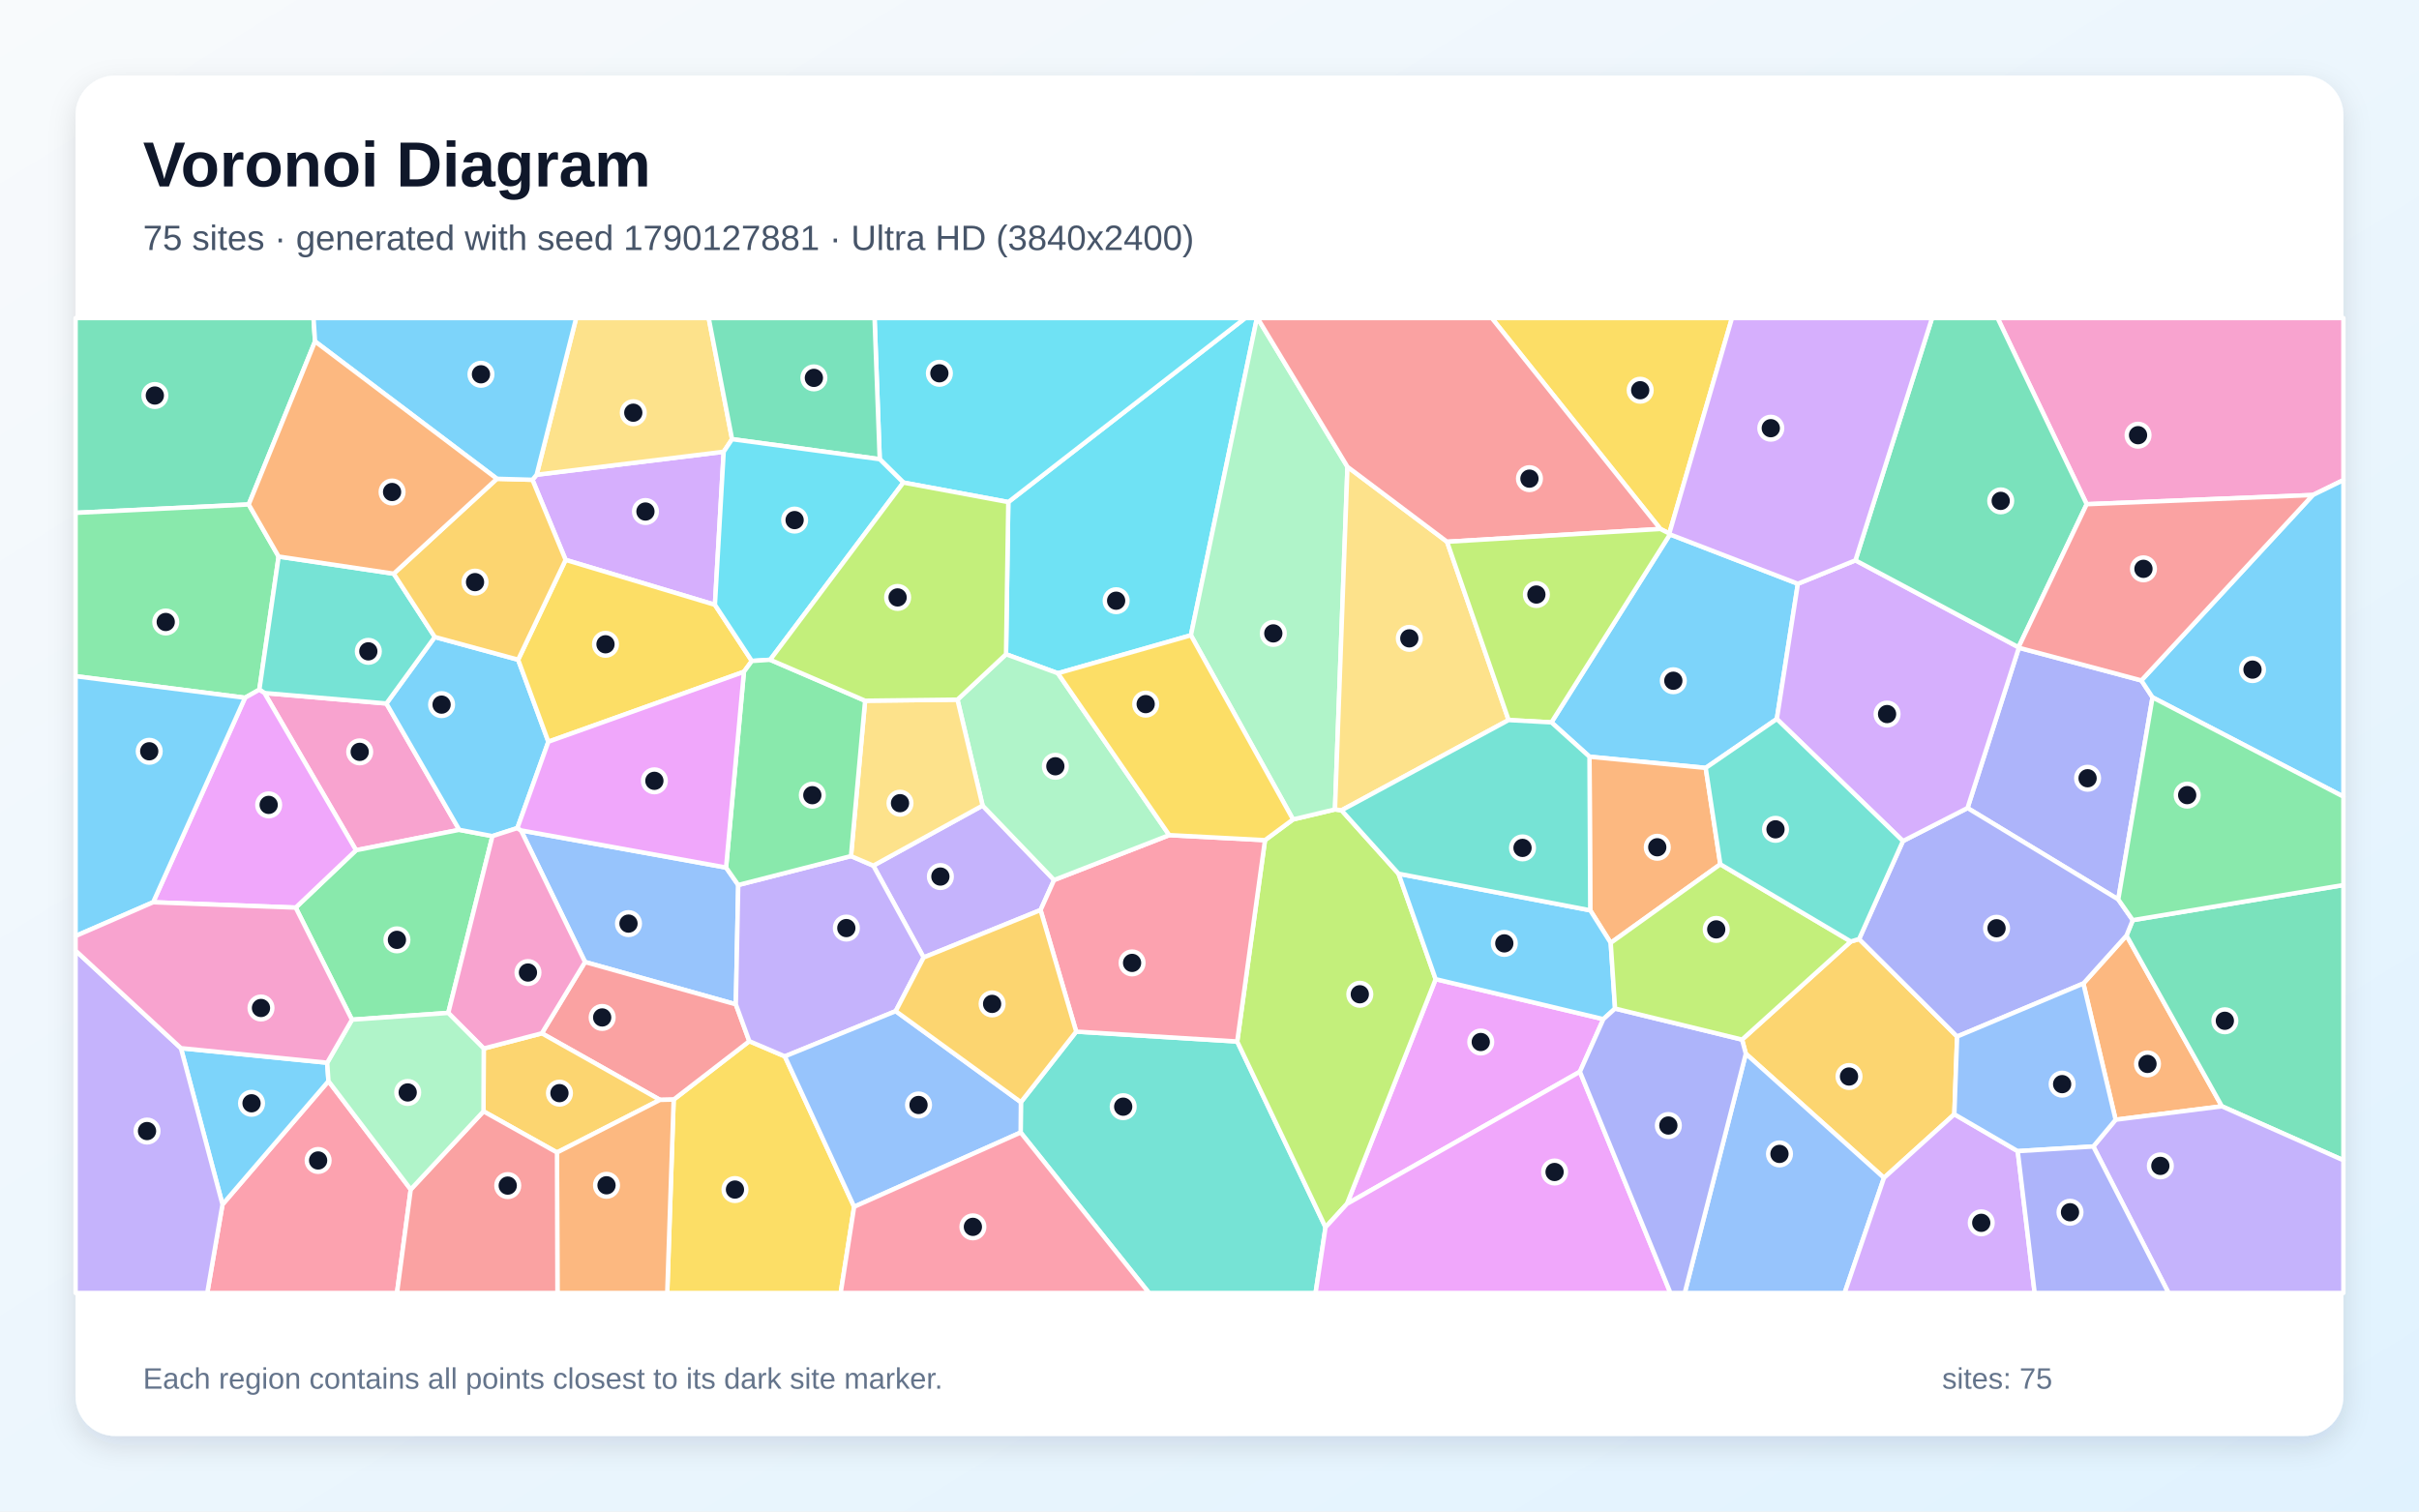
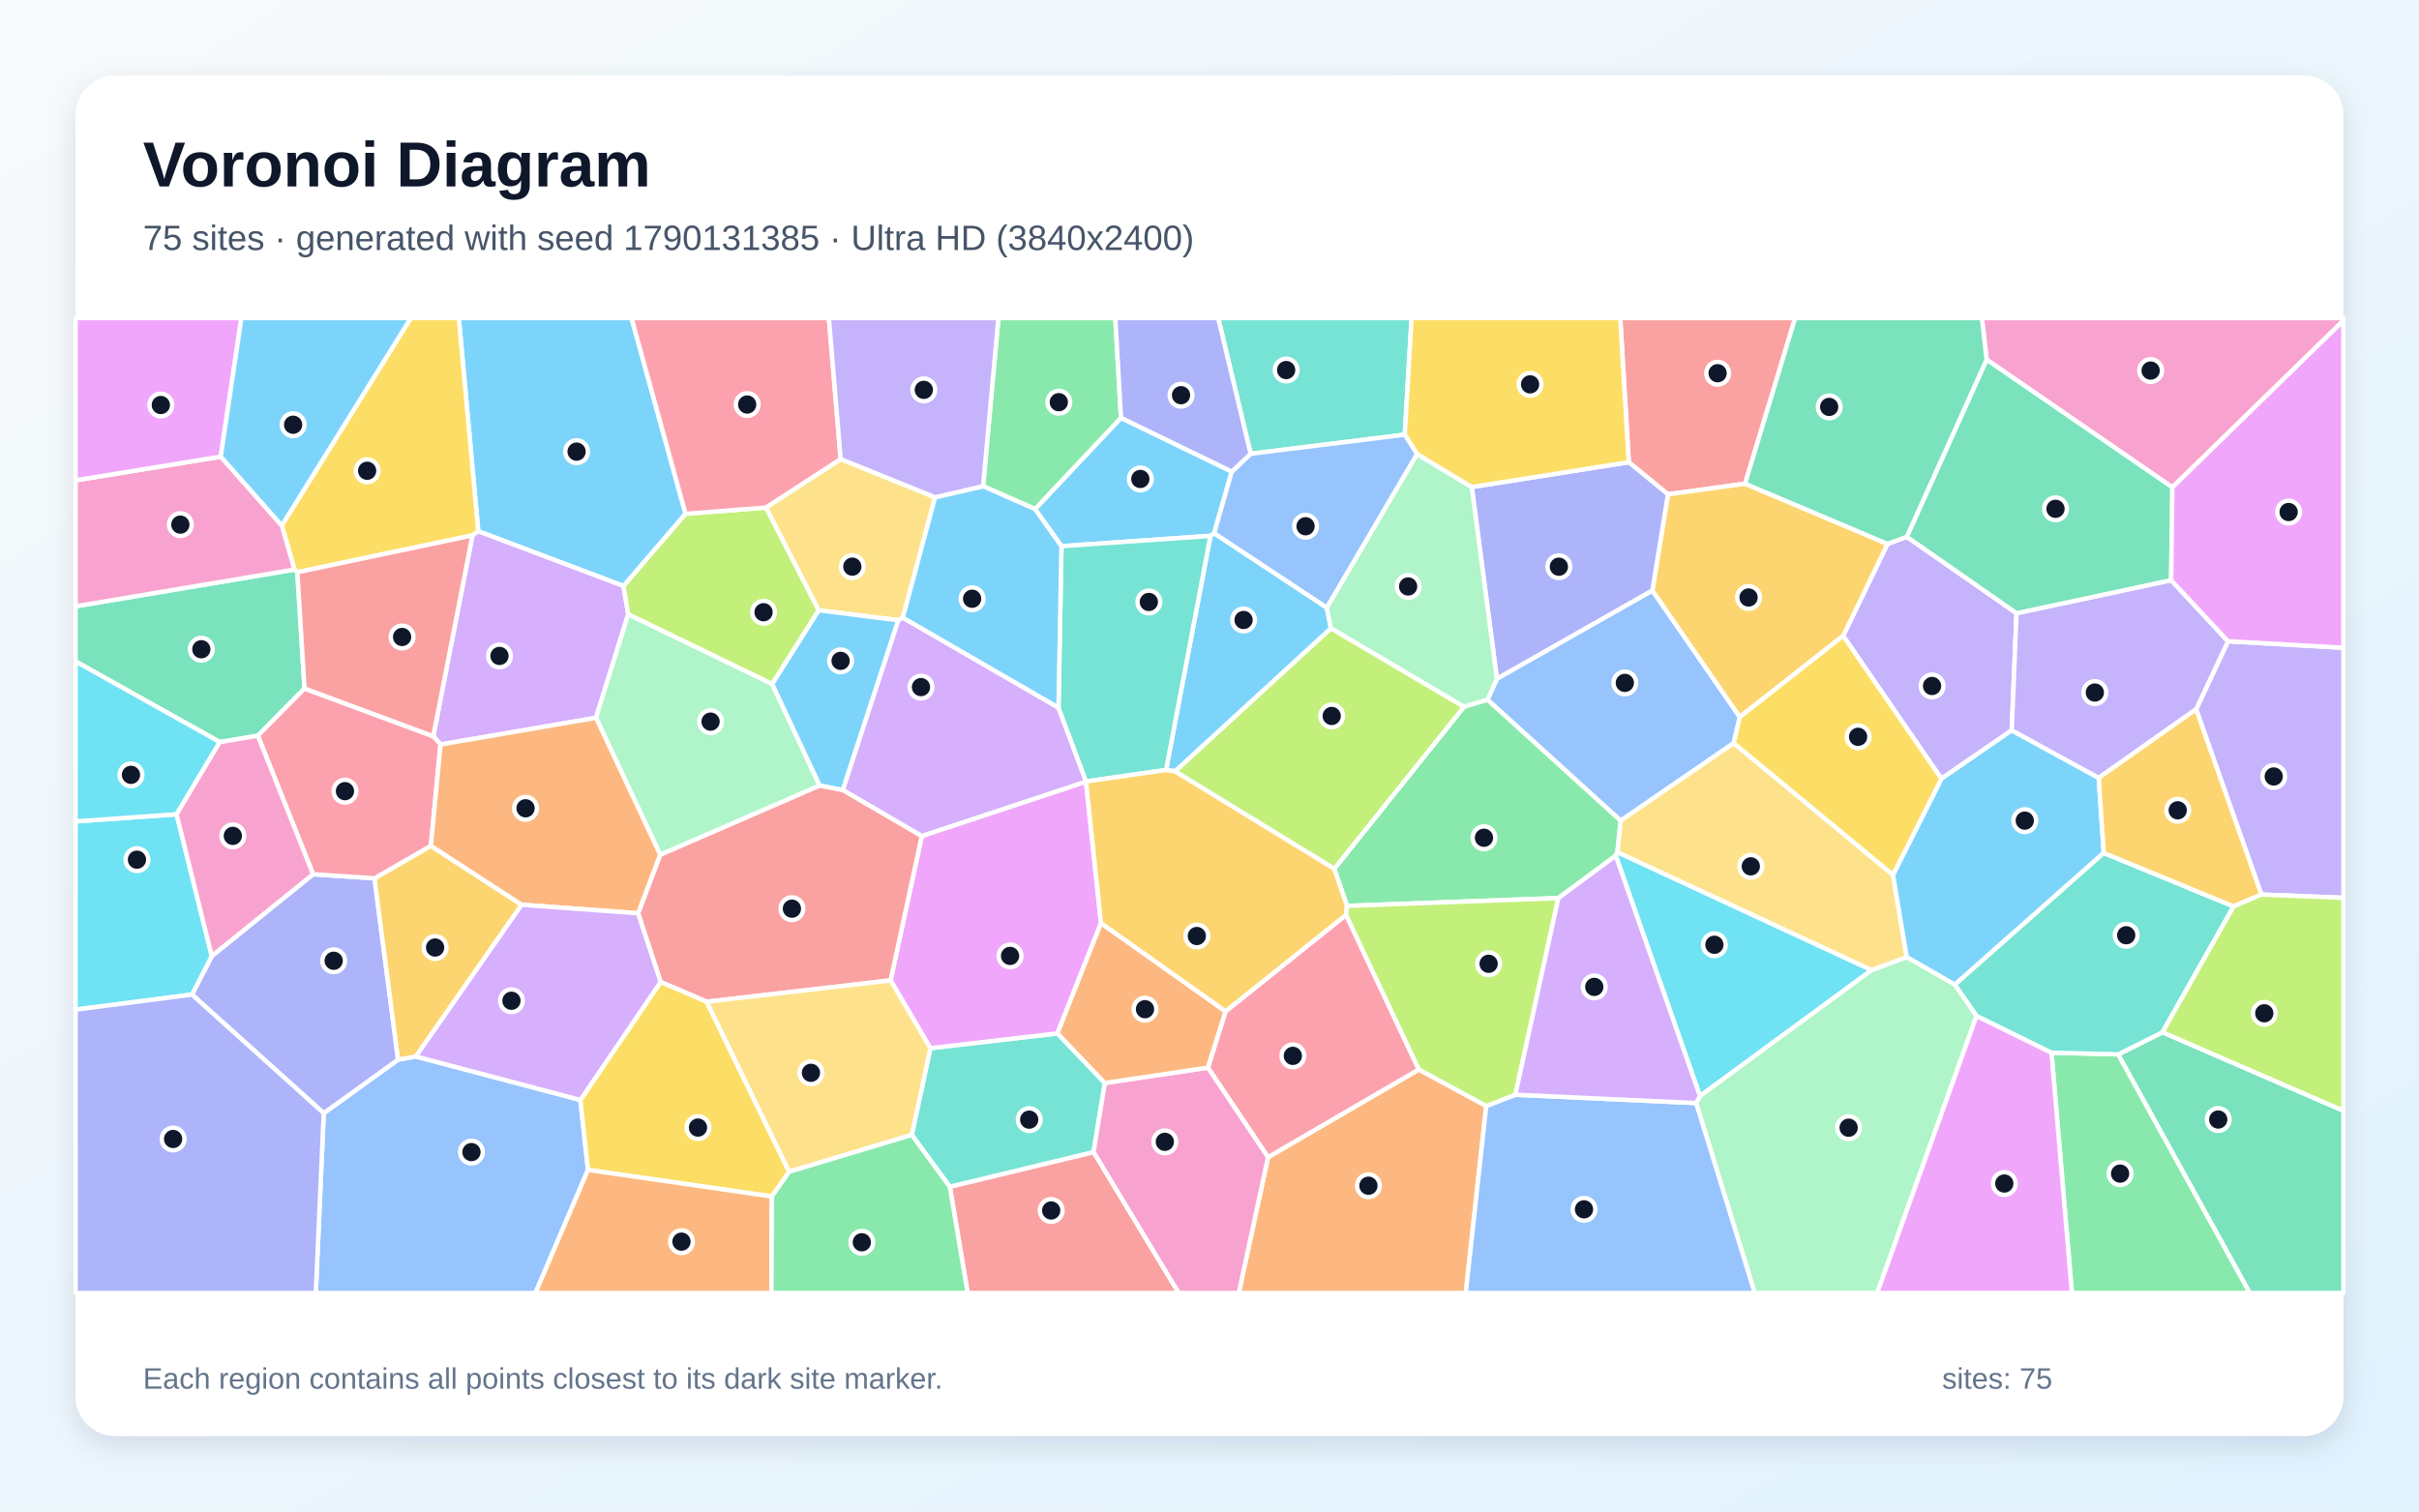
<svg xmlns="http://www.w3.org/2000/svg" width="3840" height="2400" viewBox="0 0 3840 2400" role="img" aria-labelledby="title description">
  <defs>
    <linearGradient id="background" x1="0" y1="0" x2="1" y2="1">
      <stop stop-color="#F8FAFC" />
      <stop offset="1" stop-color="#E0F2FE" />
    </linearGradient>
    <filter id="shadow" x="-5%" y="-5%" width="110%" height="110%">
      <feDropShadow dx="0" dy="15" stdDeviation="22" flood-color="#0F172A" flood-opacity=".12" />
    </filter>
  </defs>
  <rect width="3840" height="2400" fill="url(#background)" />
  <rect x="120" y="120" width="3600" height="2160" rx="63" fill="#FFFFFF" filter="url(#shadow)" />
  <g font-family="Arial, sans-serif">
    <text x="227" y="296" font-size="101" font-weight="700" fill="#0F172A">Voronoi Diagram</text>
-     <text x="227" y="397" font-size="56" fill="#475569">75 sites · generated with seed 1790127881 · Ultra HD (3840x2400)</text>
+     <text x="227" y="397" font-size="56" fill="#475569">75 sites · generated with seed 1790131385 · Ultra HD (3840x2400)</text>
  </g>
  <g stroke="#FFFFFF" stroke-width="7" stroke-linejoin="round">
-     <polygon points="2854.0,926.9 2820.6,1141.6 2707.7,1219.3 2523.2,1201.5 2462.8,1147.0 2650.9,848.5" fill="#38BDF8" fill-opacity="0.65" />
-     <polygon points="1559.8,1279.1 1673.3,1397.3 1651.8,1445.0 1466.2,1520.3 1386.3,1374.5" fill="#A78BFA" fill-opacity="0.65" />
-     <polygon points="419.8,1100.4 613.4,1117.0 729.1,1317.6 565.2,1350.0" fill="#F472B6" fill-opacity="0.65" />
-     <polygon points="3358.4,1777.9 3307.2,1561.6 3375.7,1485.4 3527.1,1756.6" fill="#FB923C" fill-opacity="0.65" />
-     <polygon points="1069.4,1745.9 1189.5,1653.2 1245.9,1677.3 1355.9,1916.1 1334.5,2053.0 1059.2,2053.0" fill="#FACC15" fill-opacity="0.65" />
-     <polygon points="711.6,1608.3 558.7,1619.1 469.4,1441.1 565.2,1350.0 729.1,1317.6 781.7,1327.6" fill="#4ADE80" fill-opacity="0.65" />
-     <polygon points="1620.2,1798.2 1620.6,1750.0 1708.4,1638.0 1964.0,1653.7 2104.2,1948.7 2088.4,2053.0 1824.0,2053.0" fill="#2DD4BF" fill-opacity="0.65" />
-     <polygon points="1152.6,1377.5 1171.9,1405.2 1168.1,1594.7 928.7,1527.5 827.0,1318.5" fill="#60A5FA" fill-opacity="0.65" />
-     <polygon points="2508.0,1701.7 2138.2,1911.5 2279.0,1554.7 2545.2,1618.2" fill="#E879F9" fill-opacity="0.65" />
-     <polygon points="500.1,542.1 394.8,801.0 120.0,814.3 120.0,505.0 497.7,505.0" fill="#34D399" fill-opacity="0.65" />
-     <polygon points="1047.7,1746.4 860.1,1640.7 928.7,1527.5 1168.1,1594.7 1189.5,1653.2 1069.4,1745.9" fill="#F87171" fill-opacity="0.65" />
-     <polygon points="3399.3,1080.4 3417.0,1107.3 3362.6,1428.1 3123.3,1283.0 3204.8,1028.5" fill="#818CF8" fill-opacity="0.65" />
-     <polygon points="3102.4,1769.2 2990.7,1870.2 2771.4,1673.1 2765.4,1650.7 2938.0,1494.9 2951.2,1491.0 3106.8,1645.8" fill="#FBBF24" fill-opacity="0.65" />
-     <polygon points="2129.6,1286.6 2220.1,1387.3 2279.0,1554.7 2138.2,1911.5 2104.2,1948.7 1964.0,1653.7 2008.1,1334.0 2052.6,1301.1 2119.2,1285.2" fill="#A3E635" fill-opacity="0.65" />
-     <polygon points="845.2,761.8 851.9,753.8 1148.8,717.3 1134.9,960.3 897.9,889.0" fill="#C084FC" fill-opacity="0.65" />
-     <polygon points="353.2,1912.4 521.4,1716.6 652.0,1888.6 630.2,2053.0 329.0,2053.0" fill="#FB7185" fill-opacity="0.65" />
-     <polygon points="1890.5,1008.7 1679.3,1069.0 1597.0,1038.8 1600.6,797.2 1976.7,505.0 1995.3,505.0" fill="#22D3EE" fill-opacity="0.65" />
-     <polygon points="2139.0,741.2 2119.2,1285.2 2052.6,1301.1 1890.5,1008.7 1995.3,505.0 1996.2,505.0" fill="#86EFAC" fill-opacity="0.65" />
-     <polygon points="2394.8,1143.3 2129.6,1286.6 2119.2,1285.2 2139.0,741.2 2297.1,860.2" fill="#FCD34D" fill-opacity="0.65" />
-     <polygon points="287.2,1664.3 519.4,1687.4 521.4,1716.6 353.2,1912.4" fill="#38BDF8" fill-opacity="0.65" />
-     <polygon points="690.2,1011.4 822.5,1047.5 870.5,1177.7 821.3,1314.8 781.7,1327.6 729.1,1317.6 613.4,1117.0" fill="#38BDF8" fill-opacity="0.65" />
-     <polygon points="1421.9,1605.5 1245.9,1677.3 1189.5,1653.2 1168.1,1594.7 1171.9,1405.2 1350.9,1359.3 1386.3,1374.5 1466.2,1520.3" fill="#A78BFA" fill-opacity="0.65" />
-     <polygon points="3671.5,786.0 3312.5,800.6 3171.0,505.0 3720.0,505.0 3720.0,762.3" fill="#F472B6" fill-opacity="0.65" />
-     <polygon points="2730.9,1372.3 2556.9,1497.1 2524.4,1445.4 2523.2,1201.5 2707.7,1219.3" fill="#FB923C" fill-opacity="0.65" />
-     <polygon points="2649.9,847.1 2635.7,839.9 2368.1,505.0 2749.4,505.0" fill="#FACC15" fill-opacity="0.65" />
-     <polygon points="394.8,801.0 442.3,883.7 411.7,1095.1 389.0,1107.9 120.0,1073.7 120.0,814.3" fill="#4ADE80" fill-opacity="0.65" />
-     <polygon points="625.0,910.9 690.2,1011.4 613.4,1117.0 419.8,1100.4 411.7,1095.1 442.3,883.7" fill="#2DD4BF" fill-opacity="0.65" />
-     <polygon points="2771.4,1673.1 2990.7,1870.2 2928.2,2053.0 2674.4,2053.0" fill="#60A5FA" fill-opacity="0.65" />
-     <polygon points="469.4,1441.1 243.1,1432.6 389.0,1107.9 411.7,1095.1 419.8,1100.4 565.2,1350.0" fill="#E879F9" fill-opacity="0.65" />
-     <polygon points="3527.1,1756.6 3375.7,1485.4 3385.6,1461.0 3720.0,1405.3 3720.0,1842.3" fill="#34D399" fill-opacity="0.65" />
-     <polygon points="2297.1,860.2 2139.0,741.2 1996.2,505.0 2368.1,505.0 2635.7,839.9" fill="#F87171" fill-opacity="0.65" />
-     <polygon points="3106.8,1645.8 2951.2,1491.0 3020.8,1335.4 3123.3,1283.0 3362.6,1428.1 3385.6,1461.0 3375.7,1485.4 3307.2,1561.6" fill="#818CF8" fill-opacity="0.65" />
-     <polygon points="884.2,1829.9 767.5,1764.6 767.9,1664.8 860.1,1640.7 1047.7,1746.4" fill="#FBBF24" fill-opacity="0.65" />
-     <polygon points="2394.8,1143.3 2297.1,860.2 2635.7,839.9 2649.9,847.1 2650.9,848.5 2462.8,1147.0" fill="#A3E635" fill-opacity="0.65" />
-     <polygon points="2990.7,1870.2 3102.4,1769.2 3203.0,1827.8 3229.9,2053.0 2928.2,2053.0" fill="#C084FC" fill-opacity="0.65" />
-     <polygon points="1856.1,1326.0 2008.1,1334.0 1964.0,1653.7 1708.4,1638.0 1651.8,1445.0 1673.3,1397.3" fill="#FB7185" fill-opacity="0.65" />
-     <polygon points="1600.6,797.2 1434.0,766.2 1396.5,729.1 1388.3,505.0 1976.7,505.0" fill="#22D3EE" fill-opacity="0.65" />
-     <polygon points="1519.9,1110.9 1597.0,1038.8 1679.3,1069.0 1856.1,1326.0 1673.3,1397.3 1559.8,1279.1" fill="#86EFAC" fill-opacity="0.65" />
-     <polygon points="1162.1,697.3 1148.8,717.3 851.9,753.8 914.6,505.0 1125.0,505.0" fill="#FCD34D" fill-opacity="0.65" />
-     <polygon points="3417.0,1107.3 3399.3,1080.4 3671.5,786.0 3720.0,762.3 3720.0,1264.9" fill="#38BDF8" fill-opacity="0.65" />
-     <polygon points="2524.4,1445.4 2556.9,1497.1 2563.8,1601.4 2545.2,1618.2 2279.0,1554.7 2220.1,1387.3" fill="#38BDF8" fill-opacity="0.65" />
-     <polygon points="120.0,1509.4 287.2,1664.3 353.2,1912.4 329.0,2053.0 120.0,2053.0" fill="#A78BFA" fill-opacity="0.65" />
-     <polygon points="767.9,1664.8 711.6,1608.3 781.7,1327.6 821.3,1314.8 827.0,1318.5 928.7,1527.5 860.1,1640.7" fill="#F472B6" fill-opacity="0.65" />
-     <polygon points="884.2,1829.9 1047.7,1746.4 1069.4,1745.9 1059.2,2053.0 884.9,2053.0" fill="#FB923C" fill-opacity="0.65" />
-     <polygon points="1193.5,1049.5 1180.9,1066.7 870.5,1177.7 822.5,1047.5 897.9,889.0 1134.9,960.3" fill="#FACC15" fill-opacity="0.65" />
-     <polygon points="3385.6,1461.0 3362.6,1428.1 3417.0,1107.3 3720.0,1264.9 3720.0,1405.3" fill="#4ADE80" fill-opacity="0.65" />
-     <polygon points="2524.4,1445.4 2220.1,1387.3 2129.6,1286.6 2394.8,1143.3 2462.8,1147.0 2523.2,1201.5" fill="#2DD4BF" fill-opacity="0.65" />
-     <polygon points="1355.9,1916.1 1245.9,1677.3 1421.9,1605.5 1620.6,1750.0 1620.2,1798.2" fill="#60A5FA" fill-opacity="0.65" />
-     <polygon points="2104.2,1948.7 2138.2,1911.5 2508.0,1701.7 2651.7,2053.0 2088.4,2053.0" fill="#E879F9" fill-opacity="0.65" />
-     <polygon points="1396.5,729.1 1162.1,697.3 1125.0,505.0 1388.3,505.0" fill="#34D399" fill-opacity="0.65" />
-     <polygon points="652.0,1888.6 767.5,1764.6 884.2,1829.9 884.9,2053.0 630.2,2053.0" fill="#F87171" fill-opacity="0.65" />
-     <polygon points="2508.0,1701.7 2545.2,1618.2 2563.8,1601.4 2765.4,1650.7 2771.4,1673.1 2674.4,2053.0 2651.7,2053.0" fill="#818CF8" fill-opacity="0.65" />
-     <polygon points="788.8,760.2 845.2,761.8 897.9,889.0 822.5,1047.5 690.2,1011.4 625.0,910.9" fill="#FBBF24" fill-opacity="0.65" />
-     <polygon points="2938.0,1494.9 2765.4,1650.7 2563.8,1601.4 2556.9,1497.1 2730.9,1372.3" fill="#A3E635" fill-opacity="0.65" />
-     <polygon points="2945.4,889.7 3204.3,1027.7 3204.8,1028.5 3123.3,1283.0 3020.8,1335.4 2820.6,1141.6 2854.0,926.9" fill="#C084FC" fill-opacity="0.65" />
-     <polygon points="1355.9,1916.1 1620.2,1798.2 1824.0,2053.0 1334.5,2053.0" fill="#FB7185" fill-opacity="0.65" />
-     <polygon points="1162.1,697.3 1396.5,729.1 1434.0,766.2 1222.6,1047.6 1193.5,1049.5 1134.9,960.3 1148.8,717.3" fill="#22D3EE" fill-opacity="0.65" />
-     <polygon points="767.9,1664.8 767.5,1764.6 652.0,1888.6 521.4,1716.6 519.4,1687.4 558.7,1619.1 711.6,1608.3" fill="#86EFAC" fill-opacity="0.65" />
-     <polygon points="1350.9,1359.3 1373.3,1112.6 1519.9,1110.9 1559.8,1279.1 1386.3,1374.5" fill="#FCD34D" fill-opacity="0.65" />
-     <polygon points="243.1,1432.6 120.0,1486.2 120.0,1073.7 389.0,1107.9" fill="#38BDF8" fill-opacity="0.65" />
-     <polygon points="851.9,753.8 845.2,761.8 788.8,760.2 500.1,542.1 497.7,505.0 914.6,505.0" fill="#38BDF8" fill-opacity="0.65" />
-     <polygon points="3323.0,1820.4 3358.4,1777.9 3527.1,1756.6 3720.0,1842.3 3720.0,2053.0 3442.4,2053.0" fill="#A78BFA" fill-opacity="0.65" />
-     <polygon points="519.4,1687.4 287.2,1664.3 120.0,1509.4 120.0,1486.2 243.1,1432.6 469.4,1441.1 558.7,1619.1" fill="#F472B6" fill-opacity="0.65" />
-     <polygon points="788.8,760.2 625.0,910.9 442.3,883.7 394.8,801.0 500.1,542.1" fill="#FB923C" fill-opacity="0.65" />
-     <polygon points="2052.6,1301.1 2008.1,1334.0 1856.1,1326.0 1679.3,1069.0 1890.5,1008.7" fill="#FACC15" fill-opacity="0.65" />
-     <polygon points="1373.3,1112.6 1350.9,1359.3 1171.9,1405.2 1152.6,1377.5 1180.9,1066.7 1193.5,1049.5 1222.6,1047.6" fill="#4ADE80" fill-opacity="0.65" />
-     <polygon points="3020.8,1335.4 2951.2,1491.0 2938.0,1494.9 2730.9,1372.3 2707.7,1219.3 2820.6,1141.6" fill="#2DD4BF" fill-opacity="0.65" />
-     <polygon points="3323.0,1820.4 3203.0,1827.8 3102.4,1769.2 3106.8,1645.8 3307.2,1561.6 3358.4,1777.9" fill="#60A5FA" fill-opacity="0.65" />
-     <polygon points="1152.6,1377.5 827.0,1318.5 821.3,1314.8 870.5,1177.7 1180.9,1066.7" fill="#E879F9" fill-opacity="0.65" />
-     <polygon points="3312.5,800.6 3204.3,1027.7 2945.4,889.7 3067.0,505.0 3171.0,505.0" fill="#34D399" fill-opacity="0.65" />
-     <polygon points="3399.3,1080.4 3204.8,1028.5 3204.3,1027.7 3312.5,800.6 3671.5,786.0" fill="#F87171" fill-opacity="0.65" />
-     <polygon points="3203.0,1827.8 3323.0,1820.4 3442.4,2053.0 3229.9,2053.0" fill="#818CF8" fill-opacity="0.65" />
-     <polygon points="1708.4,1638.0 1620.6,1750.0 1421.9,1605.5 1466.2,1520.3 1651.8,1445.0" fill="#FBBF24" fill-opacity="0.65" />
-     <polygon points="1222.6,1047.6 1434.0,766.2 1600.6,797.2 1597.0,1038.8 1519.9,1110.9 1373.3,1112.6" fill="#A3E635" fill-opacity="0.65" />
-     <polygon points="2945.4,889.7 2854.0,926.9 2650.9,848.5 2649.9,847.1 2749.4,505.0 3067.0,505.0" fill="#C084FC" fill-opacity="0.65" />
+     <polygon points="1088.3,815.9 989.8,930.5 759.2,843.5 728.3,505.0 1002.5,505.0" fill="#38BDF8" fill-opacity="0.65" />
+     <polygon points="3026.9,852.3 3201.1,973.7 3193.5,1159.6 3081.8,1236.5 2925.9,1009.6 2996.3,863.6" fill="#A78BFA" fill-opacity="0.65" />
+     <polygon points="3448.5,773.8 3153.6,571.0 3146.1,505.0 3720.0,505.0 3720.0,509.1" fill="#F472B6" fill-opacity="0.65" />
+     <polygon points="2012.9,1837.4 2252.3,1698.1 2359.3,1756.1 2326.8,2053.0 1966.5,2053.0" fill="#FB923C" fill-opacity="0.65" />
+     <polygon points="750.0,850.1 472.0,908.6 467.5,904.3 447.3,834.4 652.1,505.0 728.3,505.0 759.2,843.5" fill="#FACC15" fill-opacity="0.65" />
+     <polygon points="2567.5,1353.0 2564.9,1358.7 2473.8,1426.0 2138.2,1438.4 2118.0,1379.5 2324.0,1122.1 2361.4,1110.8 2572.9,1303.0" fill="#4ADE80" fill-opacity="0.65" />
+     <polygon points="1507.8,1884.5 1447.4,1802.0 1476.9,1664.3 1678.6,1640.8 1753.9,1719.6 1735.9,1829.5" fill="#2DD4BF" fill-opacity="0.65" />
+     <polygon points="513.9,1767.5 631.9,1682.5 660.2,1677.5 921.3,1746.5 933.4,1857.6 850.0,2053.0 501.3,2053.0" fill="#60A5FA" fill-opacity="0.65" />
+     <polygon points="1747.8,1465.7 1678.6,1640.8 1476.9,1664.3 1413.7,1556.7 1463.3,1327.4 1723.9,1241.0" fill="#E879F9" fill-opacity="0.65" />
+     <polygon points="483.4,1093.2 409.3,1168.2 348.9,1178.3 120.0,1050.2 120.0,962.7 467.5,904.3 472.0,908.6" fill="#34D399" fill-opacity="0.65" />
+     <polygon points="1121.8,1590.6 1048.7,1559.2 1012.9,1450.1 1048.0,1357.1 1301.1,1247.1 1338.0,1254.3 1463.3,1327.4 1413.7,1556.7" fill="#F87171" fill-opacity="0.65" />
+     <polygon points="304.7,1579.2 336.2,1518.0 497.0,1388.1 594.5,1394.6 631.9,1682.5 513.9,1767.5" fill="#818CF8" fill-opacity="0.65" />
+     <polygon points="684.0,1343.0 828.1,1436.6 660.2,1677.5 631.9,1682.5 594.5,1394.6" fill="#FBBF24" fill-opacity="0.65" />
+     <polygon points="2324.0,1122.1 2118.0,1379.5 1865.2,1224.7 2112.8,997.5" fill="#A3E635" fill-opacity="0.65" />
+     <polygon points="997.3,975.3 946.1,1139.7 699.3,1182.1 687.8,1169.0 750.0,850.1 759.2,843.5 989.8,930.5" fill="#C084FC" fill-opacity="0.65" />
+     <polygon points="687.8,1169.0 699.3,1182.1 684.0,1343.0 594.5,1394.6 497.0,1388.1 409.3,1168.2 483.4,1093.2" fill="#FB7185" fill-opacity="0.65" />
+     <polygon points="280.3,1292.9 336.2,1518.0 304.7,1579.2 120.0,1603.1 120.0,1304.2" fill="#22D3EE" fill-opacity="0.65" />
+     <polygon points="1225.7,1085.9 1301.1,1247.1 1048.0,1357.1 946.1,1139.7 997.3,975.3" fill="#86EFAC" fill-opacity="0.65" />
+     <polygon points="1334.5,728.9 1484.4,789.6 1433.2,980.7 1426.1,984.8 1299.5,969.0 1215.8,805.9" fill="#FCD34D" fill-opacity="0.65" />
+     <polygon points="1851.0,1222.6 1921.5,850.9 1927.4,846.6 2106.1,964.7 2112.8,997.5 1865.2,1224.7" fill="#38BDF8" fill-opacity="0.65" />
+     <polygon points="1299.5,969.0 1426.1,984.8 1338.0,1254.3 1301.1,1247.1 1225.7,1085.9" fill="#38BDF8" fill-opacity="0.65" />
+     <polygon points="3589.8,1420.4 3486.2,1126.2 3536.8,1018.2 3720.0,1028.5 3720.0,1425.6" fill="#A78BFA" fill-opacity="0.65" />
+     <polygon points="120.0,962.7 120.0,762.7 350.4,725.0 447.3,834.4 467.5,904.3" fill="#F472B6" fill-opacity="0.65" />
+     <polygon points="699.3,1182.1 946.1,1139.7 1048.0,1357.1 1012.9,1450.1 828.1,1436.6 684.0,1343.0" fill="#FB923C" fill-opacity="0.65" />
+     <polygon points="1225.2,1899.8 933.4,1857.6 921.3,1746.5 1048.7,1559.2 1121.8,1590.6 1252.7,1860.5" fill="#FACC15" fill-opacity="0.65" />
+     <polygon points="3256.6,1671.4 3362.6,1674.1 3571.5,2053.0 3289.0,2053.0" fill="#4ADE80" fill-opacity="0.65" />
+     <polygon points="2230.0,690.2 1985.3,720.5 1933.8,505.0 2240.8,505.0" fill="#2DD4BF" fill-opacity="0.65" />
+     <polygon points="2752.2,1179.9 2572.9,1303.0 2361.4,1110.8 2376.2,1077.6 2623.0,937.5 2761.8,1138.5" fill="#60A5FA" fill-opacity="0.65" />
+     <polygon points="350.4,725.0 120.0,762.7 120.0,505.0 383.2,505.0" fill="#E879F9" fill-opacity="0.65" />
+     <polygon points="3362.6,1674.1 3432.8,1639.0 3720.0,1763.6 3720.0,2053.0 3571.5,2053.0" fill="#34D399" fill-opacity="0.65" />
+     <polygon points="2770.2,768.0 2647.8,784.9 2585.6,733.9 2572.0,505.0 2849.7,505.0" fill="#F87171" fill-opacity="0.65" />
+     <polygon points="120.0,1603.1 304.7,1579.2 513.9,1767.5 501.3,2053.0 120.0,2053.0" fill="#818CF8" fill-opacity="0.65" />
+     <polygon points="2761.8,1138.5 2623.0,937.5 2647.8,784.9 2770.2,768.0 2996.3,863.6 2925.9,1009.6" fill="#FBBF24" fill-opacity="0.65" />
+     <polygon points="1215.8,805.9 1299.5,969.0 1225.7,1085.9 997.3,975.3 989.8,930.5 1088.3,815.9" fill="#A3E635" fill-opacity="0.65" />
+     <polygon points="1426.1,984.8 1433.2,980.7 1680.3,1123.6 1724.1,1240.8 1723.9,1241.0 1463.3,1327.4 1338.0,1254.3" fill="#C084FC" fill-opacity="0.65" />
+     <polygon points="1917.4,1695.2 1945.5,1605.8 2136.8,1452.6 2252.3,1698.1 2012.9,1837.4" fill="#FB7185" fill-opacity="0.65" />
+     <polygon points="2971.2,1540.3 2698.6,1740.4 2564.9,1358.7 2567.5,1353.0" fill="#22D3EE" fill-opacity="0.65" />
+     <polygon points="2692.5,1751.4 2698.6,1740.4 2971.2,1540.3 3026.8,1519.5 3103.3,1563.4 3137.7,1613.0 2979.9,2053.0 2785.5,2053.0" fill="#86EFAC" fill-opacity="0.65" />
+     <polygon points="3005.0,1389.1 3026.8,1519.5 2971.2,1540.3 2567.5,1353.0 2572.9,1303.0 2752.2,1179.9" fill="#FCD34D" fill-opacity="0.65" />
+     <polygon points="1643.0,808.3 1779.5,663.4 1955.4,748.8 1927.4,846.6 1921.5,850.9 1685.0,867.2" fill="#38BDF8" fill-opacity="0.65" />
+     <polygon points="3339.6,1354.3 3103.3,1563.4 3026.8,1519.5 3005.0,1389.1 3081.8,1236.5 3193.5,1159.6 3331.6,1235.1" fill="#38BDF8" fill-opacity="0.65" />
+     <polygon points="3446.5,921.2 3536.8,1018.2 3486.2,1126.2 3331.6,1235.1 3193.5,1159.6 3201.1,973.7" fill="#A78BFA" fill-opacity="0.65" />
+     <polygon points="1735.9,1829.5 1753.9,1719.6 1917.4,1695.2 2012.9,1837.4 1966.5,2053.0 1870.9,2053.0" fill="#F472B6" fill-opacity="0.65" />
+     <polygon points="1945.5,1605.8 1917.4,1695.2 1753.9,1719.6 1678.6,1640.8 1747.8,1465.7" fill="#FB923C" fill-opacity="0.65" />
+     <polygon points="3005.0,1389.1 2752.2,1179.9 2761.8,1138.5 2925.9,1009.6 3081.8,1236.5" fill="#FACC15" fill-opacity="0.65" />
+     <polygon points="1779.5,663.4 1643.0,808.3 1560.6,772.0 1584.9,505.0 1770.5,505.0" fill="#4ADE80" fill-opacity="0.65" />
+     <polygon points="1685.0,867.2 1921.5,850.9 1851.0,1222.6 1724.1,1240.8 1680.3,1123.6" fill="#2DD4BF" fill-opacity="0.65" />
+     <polygon points="2359.3,1756.1 2405.5,1738.2 2692.5,1751.4 2785.5,2053.0 2326.8,2053.0" fill="#60A5FA" fill-opacity="0.65" />
+     <polygon points="3137.7,1613.0 3256.6,1671.4 3289.0,2053.0 2979.9,2053.0" fill="#E879F9" fill-opacity="0.65" />
+     <polygon points="3446.5,921.2 3201.1,973.7 3026.9,852.3 3153.6,571.0 3448.5,773.8" fill="#34D399" fill-opacity="0.65" />
+     <polygon points="1507.8,1884.5 1735.9,1829.5 1870.9,2053.0 1536.1,2053.0" fill="#F87171" fill-opacity="0.65" />
+     <polygon points="2585.6,733.9 2647.8,784.9 2623.0,937.5 2376.2,1077.6 2336.3,773.3" fill="#818CF8" fill-opacity="0.65" />
+     <polygon points="2136.8,1452.6 1945.5,1605.8 1747.8,1465.7 1723.9,1241.0 1724.1,1240.8 1851.0,1222.6 1865.2,1224.7 2118.0,1379.5 2138.2,1438.4" fill="#FBBF24" fill-opacity="0.65" />
+     <polygon points="2405.5,1738.2 2359.3,1756.1 2252.3,1698.1 2136.8,1452.6 2138.2,1438.4 2473.8,1426.0" fill="#A3E635" fill-opacity="0.65" />
+     <polygon points="2692.5,1751.4 2405.5,1738.2 2473.8,1426.0 2564.9,1358.7 2698.6,1740.4" fill="#C084FC" fill-opacity="0.65" />
+     <polygon points="1334.5,728.9 1215.8,805.9 1088.3,815.9 1002.5,505.0 1315.8,505.0" fill="#FB7185" fill-opacity="0.65" />
+     <polygon points="348.9,1178.3 280.3,1292.9 120.0,1304.2 120.0,1050.2" fill="#22D3EE" fill-opacity="0.65" />
+     <polygon points="2249.4,720.9 2336.3,773.3 2376.2,1077.6 2361.4,1110.8 2324.0,1122.1 2112.8,997.5 2106.1,964.7" fill="#86EFAC" fill-opacity="0.65" />
+     <polygon points="1252.7,1860.5 1121.8,1590.6 1413.7,1556.7 1476.9,1664.3 1447.4,1802.0" fill="#FCD34D" fill-opacity="0.65" />
+     <polygon points="1560.6,772.0 1643.0,808.3 1685.0,867.2 1680.3,1123.6 1433.2,980.7 1484.4,789.6" fill="#38BDF8" fill-opacity="0.65" />
+     <polygon points="447.3,834.4 350.4,725.0 383.2,505.0 652.1,505.0" fill="#38BDF8" fill-opacity="0.65" />
+     <polygon points="1560.6,772.0 1484.4,789.6 1334.5,728.9 1315.8,505.0 1584.9,505.0" fill="#A78BFA" fill-opacity="0.65" />
+     <polygon points="497.0,1388.1 336.2,1518.0 280.3,1292.9 348.9,1178.3 409.3,1168.2" fill="#F472B6" fill-opacity="0.65" />
+     <polygon points="933.4,1857.6 1225.2,1899.8 1224.6,2053.0 850.0,2053.0" fill="#FB923C" fill-opacity="0.65" />
+     <polygon points="2585.6,733.9 2336.3,773.3 2249.4,720.9 2230.0,690.2 2240.8,505.0 2572.0,505.0" fill="#FACC15" fill-opacity="0.65" />
+     <polygon points="1225.2,1899.8 1252.7,1860.5 1447.4,1802.0 1507.8,1884.5 1536.1,2053.0 1224.6,2053.0" fill="#4ADE80" fill-opacity="0.65" />
+     <polygon points="3432.8,1639.0 3362.6,1674.1 3256.6,1671.4 3137.7,1613.0 3103.3,1563.4 3339.6,1354.3 3545.7,1439.2" fill="#2DD4BF" fill-opacity="0.65" />
+     <polygon points="2249.4,720.9 2106.1,964.7 1927.4,846.6 1955.4,748.8 1985.3,720.5 2230.0,690.2" fill="#60A5FA" fill-opacity="0.65" />
+     <polygon points="3536.8,1018.2 3446.5,921.2 3448.5,773.8 3720.0,509.1 3720.0,1028.5" fill="#E879F9" fill-opacity="0.65" />
+     <polygon points="3153.6,571.0 3026.9,852.3 2996.3,863.6 2770.2,768.0 2849.7,505.0 3146.1,505.0" fill="#34D399" fill-opacity="0.65" />
+     <polygon points="687.8,1169.0 483.4,1093.2 472.0,908.6 750.0,850.1" fill="#F87171" fill-opacity="0.65" />
+     <polygon points="1985.3,720.5 1955.4,748.8 1779.5,663.4 1770.5,505.0 1933.8,505.0" fill="#818CF8" fill-opacity="0.65" />
+     <polygon points="3545.7,1439.2 3339.6,1354.3 3331.6,1235.1 3486.2,1126.2 3589.8,1420.4" fill="#FBBF24" fill-opacity="0.65" />
+     <polygon points="3432.8,1639.0 3545.7,1439.2 3589.8,1420.4 3720.0,1425.6 3720.0,1763.6" fill="#A3E635" fill-opacity="0.65" />
+     <polygon points="828.1,1436.6 1012.9,1450.1 1048.7,1559.2 921.3,1746.5 660.2,1677.5" fill="#C084FC" fill-opacity="0.65" />
  </g>
  <g>
-     <circle cx="2656.3" cy="1080.9" r="18" fill="#0F172A" stroke="#FFFFFF" stroke-width="7" />
-     <circle cx="1492.8" cy="1391.8" r="18" fill="#0F172A" stroke="#FFFFFF" stroke-width="7" />
-     <circle cx="571.0" cy="1193.8" r="18" fill="#0F172A" stroke="#FFFFFF" stroke-width="7" />
-     <circle cx="3409.0" cy="1689.3" r="18" fill="#0F172A" stroke="#FFFFFF" stroke-width="7" />
-     <circle cx="1166.7" cy="1888.8" r="18" fill="#0F172A" stroke="#FFFFFF" stroke-width="7" />
-     <circle cx="630.1" cy="1492.3" r="18" fill="#0F172A" stroke="#FFFFFF" stroke-width="7" />
-     <circle cx="1783.0" cy="1757.2" r="18" fill="#0F172A" stroke="#FFFFFF" stroke-width="7" />
-     <circle cx="997.7" cy="1466.5" r="18" fill="#0F172A" stroke="#FFFFFF" stroke-width="7" />
-     <circle cx="2350.6" cy="1654.5" r="18" fill="#0F172A" stroke="#FFFFFF" stroke-width="7" />
-     <circle cx="245.8" cy="628.0" r="18" fill="#0F172A" stroke="#FFFFFF" stroke-width="7" />
-     <circle cx="955.9" cy="1615.5" r="18" fill="#0F172A" stroke="#FFFFFF" stroke-width="7" />
-     <circle cx="3313.9" cy="1235.7" r="18" fill="#0F172A" stroke="#FFFFFF" stroke-width="7" />
-     <circle cx="2935.2" cy="1709.3" r="18" fill="#0F172A" stroke="#FFFFFF" stroke-width="7" />
-     <circle cx="2158.6" cy="1578.7" r="18" fill="#0F172A" stroke="#FFFFFF" stroke-width="7" />
-     <circle cx="1024.6" cy="812.2" r="18" fill="#0F172A" stroke="#FFFFFF" stroke-width="7" />
-     <circle cx="505.0" cy="1842.6" r="18" fill="#0F172A" stroke="#FFFFFF" stroke-width="7" />
-     <circle cx="1771.8" cy="953.8" r="18" fill="#0F172A" stroke="#FFFFFF" stroke-width="7" />
-     <circle cx="2021.3" cy="1005.7" r="18" fill="#0F172A" stroke="#FFFFFF" stroke-width="7" />
-     <circle cx="2237.2" cy="1013.6" r="18" fill="#0F172A" stroke="#FFFFFF" stroke-width="7" />
-     <circle cx="399.3" cy="1751.8" r="18" fill="#0F172A" stroke="#FFFFFF" stroke-width="7" />
-     <circle cx="701.0" cy="1118.8" r="18" fill="#0F172A" stroke="#FFFFFF" stroke-width="7" />
-     <circle cx="1343.5" cy="1473.6" r="18" fill="#0F172A" stroke="#FFFFFF" stroke-width="7" />
-     <circle cx="3394.0" cy="691.0" r="18" fill="#0F172A" stroke="#FFFFFF" stroke-width="7" />
-     <circle cx="2630.8" cy="1345.3" r="18" fill="#0F172A" stroke="#FFFFFF" stroke-width="7" />
-     <circle cx="2603.7" cy="619.6" r="18" fill="#0F172A" stroke="#FFFFFF" stroke-width="7" />
-     <circle cx="263.1" cy="987.6" r="18" fill="#0F172A" stroke="#FFFFFF" stroke-width="7" />
-     <circle cx="584.7" cy="1034.2" r="18" fill="#0F172A" stroke="#FFFFFF" stroke-width="7" />
-     <circle cx="2824.8" cy="1832.2" r="18" fill="#0F172A" stroke="#FFFFFF" stroke-width="7" />
-     <circle cx="426.5" cy="1278.0" r="18" fill="#0F172A" stroke="#FFFFFF" stroke-width="7" />
-     <circle cx="3531.8" cy="1620.8" r="18" fill="#0F172A" stroke="#FFFFFF" stroke-width="7" />
-     <circle cx="2427.9" cy="760.0" r="18" fill="#0F172A" stroke="#FFFFFF" stroke-width="7" />
-     <circle cx="3169.4" cy="1473.9" r="18" fill="#0F172A" stroke="#FFFFFF" stroke-width="7" />
-     <circle cx="888.1" cy="1735.7" r="18" fill="#0F172A" stroke="#FFFFFF" stroke-width="7" />
-     <circle cx="2438.9" cy="944.0" r="18" fill="#0F172A" stroke="#FFFFFF" stroke-width="7" />
-     <circle cx="3145.1" cy="1941.6" r="18" fill="#0F172A" stroke="#FFFFFF" stroke-width="7" />
-     <circle cx="1797.1" cy="1528.9" r="18" fill="#0F172A" stroke="#FFFFFF" stroke-width="7" />
-     <circle cx="1491.2" cy="592.7" r="18" fill="#0F172A" stroke="#FFFFFF" stroke-width="7" />
-     <circle cx="1675.3" cy="1216.7" r="18" fill="#0F172A" stroke="#FFFFFF" stroke-width="7" />
-     <circle cx="1005.3" cy="655.3" r="18" fill="#0F172A" stroke="#FFFFFF" stroke-width="7" />
-     <circle cx="3575.7" cy="1063.2" r="18" fill="#0F172A" stroke="#FFFFFF" stroke-width="7" />
-     <circle cx="2388.0" cy="1497.9" r="18" fill="#0F172A" stroke="#FFFFFF" stroke-width="7" />
-     <circle cx="233.4" cy="1795.9" r="18" fill="#0F172A" stroke="#FFFFFF" stroke-width="7" />
-     <circle cx="838.1" cy="1544.2" r="18" fill="#0F172A" stroke="#FFFFFF" stroke-width="7" />
-     <circle cx="962.8" cy="1882.0" r="18" fill="#0F172A" stroke="#FFFFFF" stroke-width="7" />
-     <circle cx="961.2" cy="1023.0" r="18" fill="#0F172A" stroke="#FFFFFF" stroke-width="7" />
-     <circle cx="3472.0" cy="1262.5" r="18" fill="#0F172A" stroke="#FFFFFF" stroke-width="7" />
-     <circle cx="2416.9" cy="1346.3" r="18" fill="#0F172A" stroke="#FFFFFF" stroke-width="7" />
-     <circle cx="1458.1" cy="1754.5" r="18" fill="#0F172A" stroke="#FFFFFF" stroke-width="7" />
-     <circle cx="2467.8" cy="1860.9" r="18" fill="#0F172A" stroke="#FFFFFF" stroke-width="7" />
-     <circle cx="1292.0" cy="600.0" r="18" fill="#0F172A" stroke="#FFFFFF" stroke-width="7" />
-     <circle cx="806.0" cy="1882.5" r="18" fill="#0F172A" stroke="#FFFFFF" stroke-width="7" />
-     <circle cx="2648.4" cy="1787.1" r="18" fill="#0F172A" stroke="#FFFFFF" stroke-width="7" />
-     <circle cx="754.1" cy="924.3" r="18" fill="#0F172A" stroke="#FFFFFF" stroke-width="7" />
-     <circle cx="2724.4" cy="1475.7" r="18" fill="#0F172A" stroke="#FFFFFF" stroke-width="7" />
-     <circle cx="2995.6" cy="1133.8" r="18" fill="#0F172A" stroke="#FFFFFF" stroke-width="7" />
-     <circle cx="1544.4" cy="1948.0" r="18" fill="#0F172A" stroke="#FFFFFF" stroke-width="7" />
-     <circle cx="1261.4" cy="825.8" r="18" fill="#0F172A" stroke="#FFFFFF" stroke-width="7" />
-     <circle cx="647.2" cy="1734.6" r="18" fill="#0F172A" stroke="#FFFFFF" stroke-width="7" />
-     <circle cx="1428.7" cy="1275.3" r="18" fill="#0F172A" stroke="#FFFFFF" stroke-width="7" />
-     <circle cx="236.9" cy="1192.9" r="18" fill="#0F172A" stroke="#FFFFFF" stroke-width="7" />
-     <circle cx="763.5" cy="594.3" r="18" fill="#0F172A" stroke="#FFFFFF" stroke-width="7" />
-     <circle cx="3429.4" cy="1851.2" r="18" fill="#0F172A" stroke="#FFFFFF" stroke-width="7" />
-     <circle cx="414.3" cy="1600.5" r="18" fill="#0F172A" stroke="#FFFFFF" stroke-width="7" />
-     <circle cx="622.4" cy="781.2" r="18" fill="#0F172A" stroke="#FFFFFF" stroke-width="7" />
-     <circle cx="1818.7" cy="1118.0" r="18" fill="#0F172A" stroke="#FFFFFF" stroke-width="7" />
-     <circle cx="1289.5" cy="1262.6" r="18" fill="#0F172A" stroke="#FFFFFF" stroke-width="7" />
-     <circle cx="2818.5" cy="1316.8" r="18" fill="#0F172A" stroke="#FFFFFF" stroke-width="7" />
-     <circle cx="3273.5" cy="1721.4" r="18" fill="#0F172A" stroke="#FFFFFF" stroke-width="7" />
-     <circle cx="1038.8" cy="1239.8" r="18" fill="#0F172A" stroke="#FFFFFF" stroke-width="7" />
-     <circle cx="3176.0" cy="795.3" r="18" fill="#0F172A" stroke="#FFFFFF" stroke-width="7" />
-     <circle cx="3402.6" cy="903.2" r="18" fill="#0F172A" stroke="#FFFFFF" stroke-width="7" />
-     <circle cx="3286.0" cy="1924.8" r="18" fill="#0F172A" stroke="#FFFFFF" stroke-width="7" />
-     <circle cx="1574.9" cy="1594.0" r="18" fill="#0F172A" stroke="#FFFFFF" stroke-width="7" />
-     <circle cx="1424.9" cy="948.6" r="18" fill="#0F172A" stroke="#FFFFFF" stroke-width="7" />
-     <circle cx="2811.0" cy="679.9" r="18" fill="#0F172A" stroke="#FFFFFF" stroke-width="7" />
+     <circle cx="915.3" cy="717.1" r="18" fill="#0F172A" stroke="#FFFFFF" stroke-width="7" />
+     <circle cx="3067.0" cy="1089.2" r="18" fill="#0F172A" stroke="#FFFFFF" stroke-width="7" />
+     <circle cx="3414.0" cy="588.4" r="18" fill="#0F172A" stroke="#FFFFFF" stroke-width="7" />
+     <circle cx="2172.3" cy="1882.7" r="18" fill="#0F172A" stroke="#FFFFFF" stroke-width="7" />
+     <circle cx="582.8" cy="747.5" r="18" fill="#0F172A" stroke="#FFFFFF" stroke-width="7" />
+     <circle cx="2355.7" cy="1330.2" r="18" fill="#0F172A" stroke="#FFFFFF" stroke-width="7" />
+     <circle cx="1633.8" cy="1777.8" r="18" fill="#0F172A" stroke="#FFFFFF" stroke-width="7" />
+     <circle cx="748.4" cy="1829.3" r="18" fill="#0F172A" stroke="#FFFFFF" stroke-width="7" />
+     <circle cx="1603.4" cy="1517.8" r="18" fill="#0F172A" stroke="#FFFFFF" stroke-width="7" />
+     <circle cx="319.6" cy="1030.9" r="18" fill="#0F172A" stroke="#FFFFFF" stroke-width="7" />
+     <circle cx="1257.1" cy="1442.8" r="18" fill="#0F172A" stroke="#FFFFFF" stroke-width="7" />
+     <circle cx="529.7" cy="1525.5" r="18" fill="#0F172A" stroke="#FFFFFF" stroke-width="7" />
+     <circle cx="690.7" cy="1504.5" r="18" fill="#0F172A" stroke="#FFFFFF" stroke-width="7" />
+     <circle cx="2114.0" cy="1136.8" r="18" fill="#0F172A" stroke="#FFFFFF" stroke-width="7" />
+     <circle cx="792.9" cy="1041.5" r="18" fill="#0F172A" stroke="#FFFFFF" stroke-width="7" />
+     <circle cx="547.6" cy="1256.2" r="18" fill="#0F172A" stroke="#FFFFFF" stroke-width="7" />
+     <circle cx="217.4" cy="1365.0" r="18" fill="#0F172A" stroke="#FFFFFF" stroke-width="7" />
+     <circle cx="1128.0" cy="1145.8" r="18" fill="#0F172A" stroke="#FFFFFF" stroke-width="7" />
+     <circle cx="1353.0" cy="899.7" r="18" fill="#0F172A" stroke="#FFFFFF" stroke-width="7" />
+     <circle cx="1974.1" cy="984.4" r="18" fill="#0F172A" stroke="#FFFFFF" stroke-width="7" />
+     <circle cx="1334.4" cy="1049.3" r="18" fill="#0F172A" stroke="#FFFFFF" stroke-width="7" />
+     <circle cx="3609.4" cy="1232.9" r="18" fill="#0F172A" stroke="#FFFFFF" stroke-width="7" />
+     <circle cx="286.3" cy="833.0" r="18" fill="#0F172A" stroke="#FFFFFF" stroke-width="7" />
+     <circle cx="834.3" cy="1283.4" r="18" fill="#0F172A" stroke="#FFFFFF" stroke-width="7" />
+     <circle cx="1108.0" cy="1790.4" r="18" fill="#0F172A" stroke="#FFFFFF" stroke-width="7" />
+     <circle cx="3365.5" cy="1863.5" r="18" fill="#0F172A" stroke="#FFFFFF" stroke-width="7" />
+     <circle cx="2041.7" cy="587.6" r="18" fill="#0F172A" stroke="#FFFFFF" stroke-width="7" />
+     <circle cx="2579.3" cy="1084.3" r="18" fill="#0F172A" stroke="#FFFFFF" stroke-width="7" />
+     <circle cx="255.3" cy="643.1" r="18" fill="#0F172A" stroke="#FFFFFF" stroke-width="7" />
+     <circle cx="3521.3" cy="1777.6" r="18" fill="#0F172A" stroke="#FFFFFF" stroke-width="7" />
+     <circle cx="2726.6" cy="592.6" r="18" fill="#0F172A" stroke="#FFFFFF" stroke-width="7" />
+     <circle cx="274.8" cy="1808.5" r="18" fill="#0F172A" stroke="#FFFFFF" stroke-width="7" />
+     <circle cx="2775.7" cy="948.7" r="18" fill="#0F172A" stroke="#FFFFFF" stroke-width="7" />
+     <circle cx="1212.1" cy="972.1" r="18" fill="#0F172A" stroke="#FFFFFF" stroke-width="7" />
+     <circle cx="1462.0" cy="1091.0" r="18" fill="#0F172A" stroke="#FFFFFF" stroke-width="7" />
+     <circle cx="2052.3" cy="1676.5" r="18" fill="#0F172A" stroke="#FFFFFF" stroke-width="7" />
+     <circle cx="2721.5" cy="1500.1" r="18" fill="#0F172A" stroke="#FFFFFF" stroke-width="7" />
+     <circle cx="2934.6" cy="1790.6" r="18" fill="#0F172A" stroke="#FFFFFF" stroke-width="7" />
+     <circle cx="2779.3" cy="1375.6" r="18" fill="#0F172A" stroke="#FFFFFF" stroke-width="7" />
+     <circle cx="1810.2" cy="760.5" r="18" fill="#0F172A" stroke="#FFFFFF" stroke-width="7" />
+     <circle cx="3214.2" cy="1303.0" r="18" fill="#0F172A" stroke="#FFFFFF" stroke-width="7" />
+     <circle cx="3325.4" cy="1099.6" r="18" fill="#0F172A" stroke="#FFFFFF" stroke-width="7" />
+     <circle cx="1849.1" cy="1813.0" r="18" fill="#0F172A" stroke="#FFFFFF" stroke-width="7" />
+     <circle cx="1817.6" cy="1602.4" r="18" fill="#0F172A" stroke="#FFFFFF" stroke-width="7" />
+     <circle cx="2949.6" cy="1169.9" r="18" fill="#0F172A" stroke="#FFFFFF" stroke-width="7" />
+     <circle cx="1680.8" cy="638.6" r="18" fill="#0F172A" stroke="#FFFFFF" stroke-width="7" />
+     <circle cx="1823.7" cy="955.8" r="18" fill="#0F172A" stroke="#FFFFFF" stroke-width="7" />
+     <circle cx="2514.5" cy="1920.2" r="18" fill="#0F172A" stroke="#FFFFFF" stroke-width="7" />
+     <circle cx="3181.7" cy="1879.2" r="18" fill="#0F172A" stroke="#FFFFFF" stroke-width="7" />
+     <circle cx="3263.0" cy="807.9" r="18" fill="#0F172A" stroke="#FFFFFF" stroke-width="7" />
+     <circle cx="1668.7" cy="1922.0" r="18" fill="#0F172A" stroke="#FFFFFF" stroke-width="7" />
+     <circle cx="2474.6" cy="899.8" r="18" fill="#0F172A" stroke="#FFFFFF" stroke-width="7" />
+     <circle cx="1899.9" cy="1486.2" r="18" fill="#0F172A" stroke="#FFFFFF" stroke-width="7" />
+     <circle cx="2363.1" cy="1530.3" r="18" fill="#0F172A" stroke="#FFFFFF" stroke-width="7" />
+     <circle cx="2530.8" cy="1567.0" r="18" fill="#0F172A" stroke="#FFFFFF" stroke-width="7" />
+     <circle cx="1186.1" cy="642.3" r="18" fill="#0F172A" stroke="#FFFFFF" stroke-width="7" />
+     <circle cx="207.9" cy="1230.3" r="18" fill="#0F172A" stroke="#FFFFFF" stroke-width="7" />
+     <circle cx="2235.3" cy="931.2" r="18" fill="#0F172A" stroke="#FFFFFF" stroke-width="7" />
+     <circle cx="1287.3" cy="1703.4" r="18" fill="#0F172A" stroke="#FFFFFF" stroke-width="7" />
+     <circle cx="1543.2" cy="950.7" r="18" fill="#0F172A" stroke="#FFFFFF" stroke-width="7" />
+     <circle cx="465.3" cy="674.4" r="18" fill="#0F172A" stroke="#FFFFFF" stroke-width="7" />
+     <circle cx="1466.5" cy="619.0" r="18" fill="#0F172A" stroke="#FFFFFF" stroke-width="7" />
+     <circle cx="369.6" cy="1327.2" r="18" fill="#0F172A" stroke="#FFFFFF" stroke-width="7" />
+     <circle cx="1081.8" cy="1971.5" r="18" fill="#0F172A" stroke="#FFFFFF" stroke-width="7" />
+     <circle cx="2428.9" cy="610.3" r="18" fill="#0F172A" stroke="#FFFFFF" stroke-width="7" />
+     <circle cx="1368.1" cy="1972.5" r="18" fill="#0F172A" stroke="#FFFFFF" stroke-width="7" />
+     <circle cx="3375.2" cy="1485.0" r="18" fill="#0F172A" stroke="#FFFFFF" stroke-width="7" />
+     <circle cx="2072.5" cy="835.6" r="18" fill="#0F172A" stroke="#FFFFFF" stroke-width="7" />
+     <circle cx="3633.0" cy="813.0" r="18" fill="#0F172A" stroke="#FFFFFF" stroke-width="7" />
+     <circle cx="2903.7" cy="646.1" r="18" fill="#0F172A" stroke="#FFFFFF" stroke-width="7" />
+     <circle cx="638.3" cy="1011.4" r="18" fill="#0F172A" stroke="#FFFFFF" stroke-width="7" />
+     <circle cx="1874.8" cy="627.5" r="18" fill="#0F172A" stroke="#FFFFFF" stroke-width="7" />
+     <circle cx="3457.0" cy="1286.6" r="18" fill="#0F172A" stroke="#FFFFFF" stroke-width="7" />
+     <circle cx="3594.4" cy="1608.9" r="18" fill="#0F172A" stroke="#FFFFFF" stroke-width="7" />
+     <circle cx="811.9" cy="1589.0" r="18" fill="#0F172A" stroke="#FFFFFF" stroke-width="7" />
  </g>
  <g font-family="Arial, sans-serif" font-size="47" fill="#64748B">
    <text x="227" y="2205">Each region contains all points closest to its dark site marker.</text>
    <text x="3083" y="2205">sites: 75</text>
  </g>
</svg>
